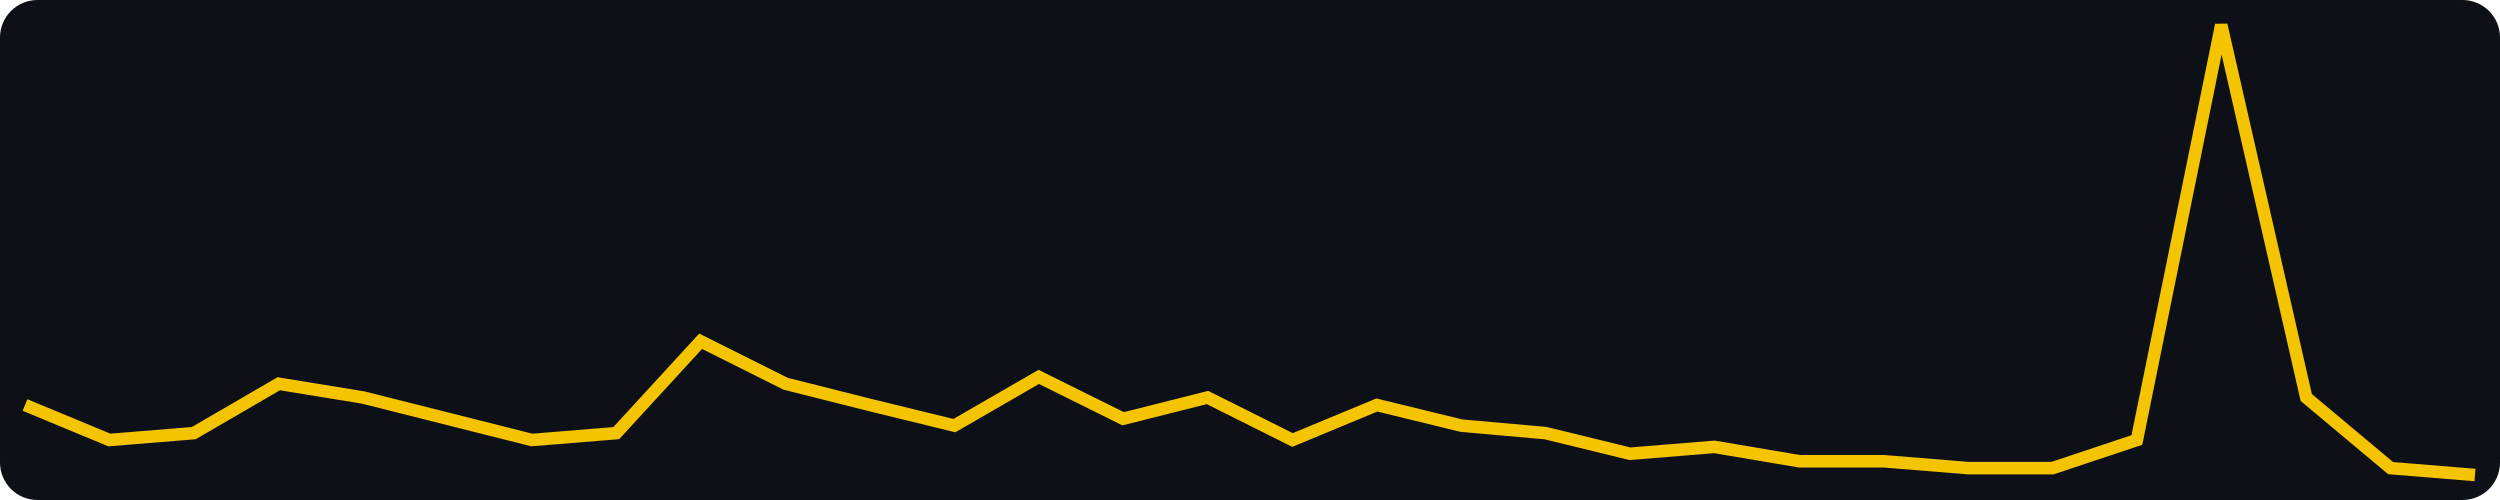
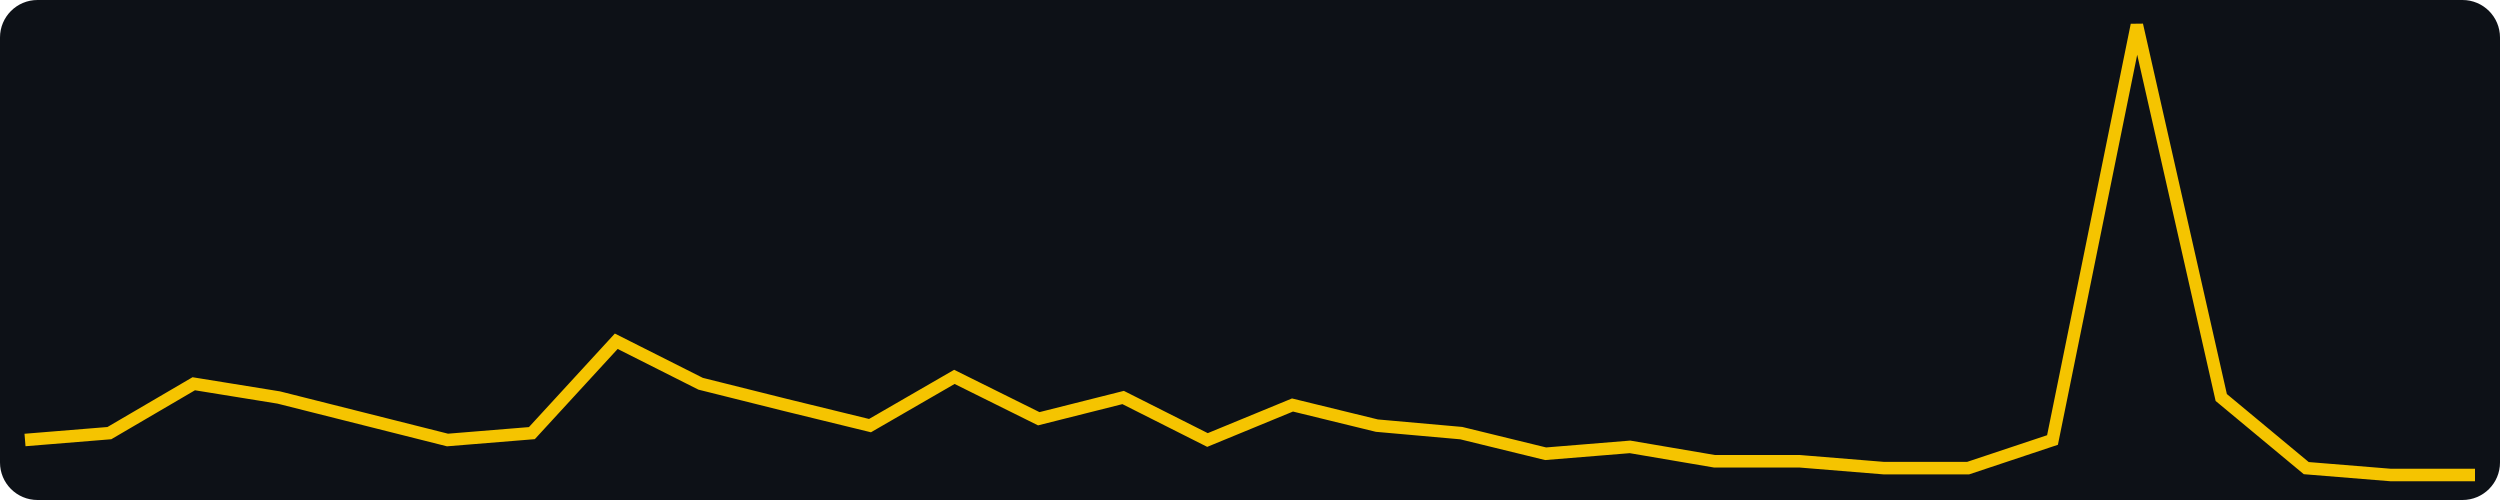
<svg xmlns="http://www.w3.org/2000/svg" width="400" height="80" viewBox="0 0 400 80" role="img" aria-label="views, last 30 days, max 64">
  <rect width="400" height="80" fill="#0d1117" rx="6" />
-   <polyline fill="none" stroke="#f5c400" stroke-width="2" points="4.0,64.8 17.5,70.4 31.0,69.3 44.6,61.4 58.1,63.6 71.6,67.0 85.1,70.4 98.6,69.3 112.1,54.6 125.7,61.4 139.2,64.8 152.7,68.1 166.2,60.3 179.7,67.0 193.2,63.6 206.8,70.4 220.3,64.8 233.8,68.1 247.3,69.3 260.8,72.6 274.3,71.5 287.9,73.8 301.4,73.8 314.9,74.9 328.4,74.9 341.9,70.4 355.4,4.0 369.0,63.6 382.5,74.9 396.0,76.0" />
+   <polyline fill="none" stroke="#f5c400" stroke-width="2" points="4.0,70.4 17.5,69.3 31.0,61.4 44.6,63.6 58.1,67.0 71.6,70.4 85.1,69.3 98.6,54.6 112.1,61.4 125.7,64.8 139.2,68.1 152.7,60.3 166.2,67.0 179.7,63.6 193.2,70.4 206.8,64.8 220.3,68.1 233.8,69.3 247.3,72.6 260.8,71.5 274.3,73.8 287.9,73.8 301.4,74.9 314.9,74.9 328.4,70.4 341.9,4.0 355.4,63.6 369.0,74.9 382.5,76.0 396.0,76.0" />
</svg>
